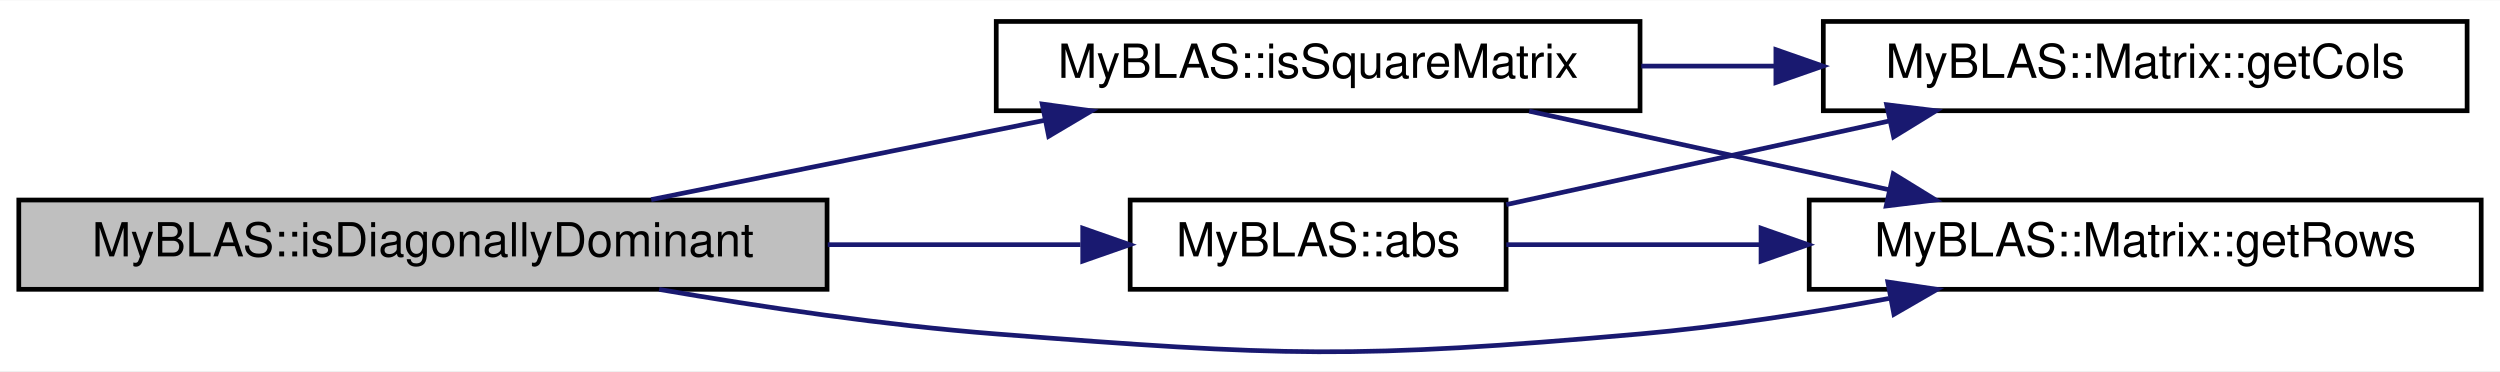
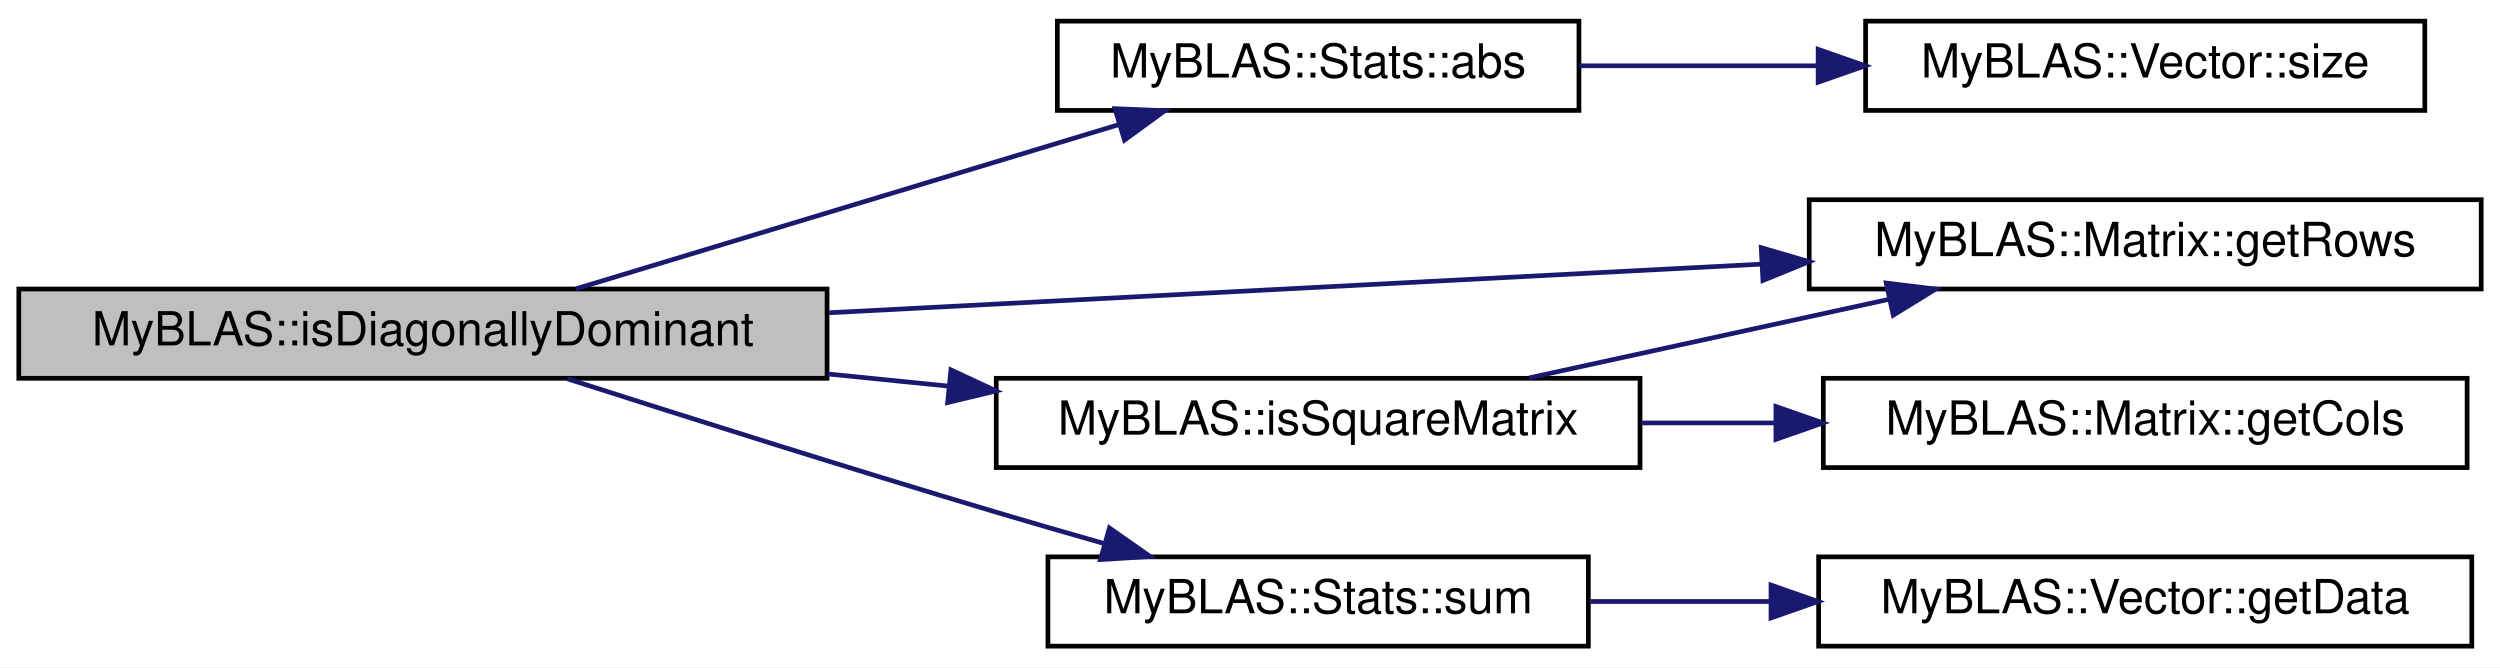
- <svg xmlns="http://www.w3.org/2000/svg" xmlns:xlink="http://www.w3.org/1999/xlink" width="532pt" height="79pt" viewBox="0.00 0.00 532.00 78.87">
-   <g id="graph0" class="graph" transform="scale(1 1) rotate(0) translate(4 74.87)">
-     <polygon fill="white" stroke="transparent" points="-4,4 -4,-74.87 528,-74.87 528,4 -4,4" />
+ <svg xmlns="http://www.w3.org/2000/svg" xmlns:xlink="http://www.w3.org/1999/xlink" width="532pt" height="142pt" viewBox="0.00 0.00 532.00 142.00">
+   <g id="graph0" class="graph" transform="scale(1 1) rotate(0) translate(4 138)">
+     <polygon fill="white" stroke="transparent" points="-4,4 -4,-138 528,-138 528,4 -4,4" />
    <g id="node1" class="node">
      <g id="a_node1">
        <a xlink:title="Checks if the given matrix is diagonally dominant.">
-           <polygon fill="#bfbfbf" stroke="black" points="0,-13.37 0,-32.37 172,-32.37 172,-13.37 0,-13.37" />
-           <text text-anchor="middle" x="86" y="-20.37" font-family="Helvetica,sans-Serif" font-size="10.00">MyBLAS::isDiagonallyDominant</text>
+           <polygon fill="#bfbfbf" stroke="black" points="0,-57.5 0,-76.5 172,-76.5 172,-57.5 0,-57.5" />
+           <text text-anchor="middle" x="86" y="-64.5" font-family="Helvetica,sans-Serif" font-size="10.00">MyBLAS::isDiagonallyDominant</text>
        </a>
      </g>
    </g>
    <g id="node2" class="node">
      <g id="a_node2">
-         <a xlink:href="../../d2/d6e/namespaceMyBLAS.html#a6f970b1188ed02d14bee3698f1b9d40a" target="_top" xlink:title="Calculates the absolute value of the matrix.">
-           <polygon fill="white" stroke="black" points="236.5,-13.37 236.5,-32.37 316.5,-32.37 316.5,-13.37 236.5,-13.37" />
-           <text text-anchor="middle" x="276.5" y="-20.37" font-family="Helvetica,sans-Serif" font-size="10.00">MyBLAS::abs</text>
+         <a xlink:href="../../dd/df5/namespaceMyBLAS_1_1Stats.html#afeaf3b7bba0ff1b952b35d0effc0bca9" target="_top" xlink:title="Function to find the absolute value of each element in a vector.">
+           <polygon fill="white" stroke="black" points="221,-114.5 221,-133.5 332,-133.5 332,-114.5 221,-114.5" />
+           <text text-anchor="middle" x="276.5" y="-121.5" font-family="Helvetica,sans-Serif" font-size="10.00">MyBLAS::Stats::abs</text>
        </a>
      </g>
    </g>
    <g id="edge1" class="edge">
-       <path fill="none" stroke="midnightblue" d="M172.15,-22.87C190.56,-22.87 209.43,-22.87 225.93,-22.87" />
-       <polygon fill="midnightblue" stroke="midnightblue" points="226.4,-26.37 236.4,-22.87 226.4,-19.37 226.4,-26.37" />
+       <path fill="none" stroke="midnightblue" d="M118.55,-76.54C150.22,-86.12 199.18,-100.92 233.98,-111.45" />
+       <polygon fill="midnightblue" stroke="midnightblue" points="233.26,-114.88 243.85,-114.43 235.29,-108.18 233.26,-114.88" />
    </g>
    <g id="node4" class="node">
      <g id="a_node4">
        <a xlink:href="../../d0/d27/classMyBLAS_1_1Matrix.html#a0772df3e76eadc9035e847316de0d249" target="_top" xlink:title="Getter for the number of rows in the matrix.">
-           <polygon fill="white" stroke="black" points="381,-13.37 381,-32.37 524,-32.37 524,-13.37 381,-13.37" />
-           <text text-anchor="middle" x="452.5" y="-20.37" font-family="Helvetica,sans-Serif" font-size="10.00">MyBLAS::Matrix::getRows</text>
+           <polygon fill="white" stroke="black" points="381,-76.5 381,-95.5 524,-95.5 524,-76.5 381,-76.5" />
+           <text text-anchor="middle" x="452.5" y="-83.5" font-family="Helvetica,sans-Serif" font-size="10.00">MyBLAS::Matrix::getRows</text>
+         </a>
+       </g>
+     </g>
+     <g id="edge3" class="edge">
+       <path fill="none" stroke="midnightblue" d="M172.46,-71.45C232.43,-74.58 312.1,-78.73 370.96,-81.8" />
+       <polygon fill="midnightblue" stroke="midnightblue" points="370.79,-85.3 380.95,-82.32 371.15,-78.31 370.79,-85.3" />
+     </g>
+     <g id="node5" class="node">
+       <g id="a_node5">
+         <a xlink:href="../../d2/d6e/namespaceMyBLAS.html#adb9840781dcd1f2ff4a8c378b30434e0" target="_top" xlink:title="Checks if the given matrix is a square matrix.">
+           <polygon fill="white" stroke="black" points="208,-38.5 208,-57.5 345,-57.5 345,-38.5 208,-38.5" />
+           <text text-anchor="middle" x="276.5" y="-45.5" font-family="Helvetica,sans-Serif" font-size="10.00">MyBLAS::isSquareMatrix</text>
        </a>
      </g>
    </g>
    <g id="edge4" class="edge">
-       <path fill="none" stroke="midnightblue" d="M136.25,-13.35C158.13,-9.59 184.26,-5.72 208,-3.87 268.7,0.87 284.35,1.5 345,-3.87 362.35,-5.4 381.11,-8.32 397.98,-11.42" />
-       <polygon fill="midnightblue" stroke="midnightblue" points="397.73,-14.93 408.21,-13.36 399.03,-8.05 397.73,-14.93" />
+       <path fill="none" stroke="midnightblue" d="M172.15,-58.42C180.68,-57.56 189.31,-56.69 197.76,-55.84" />
+       <polygon fill="midnightblue" stroke="midnightblue" points="198.36,-59.29 207.96,-54.81 197.66,-52.33 198.36,-59.29" />
    </g>
-     <g id="node5" class="node">
-       <g id="a_node5">
-         <a xlink:href="../../d2/d6e/namespaceMyBLAS.html#adb9840781dcd1f2ff4a8c378b30434e0" target="_top" xlink:title="Checks if the given matrix is a square matrix.">
-           <polygon fill="white" stroke="black" points="208,-51.37 208,-70.37 345,-70.37 345,-51.37 208,-51.37" />
-           <text text-anchor="middle" x="276.5" y="-58.37" font-family="Helvetica,sans-Serif" font-size="10.00">MyBLAS::isSquareMatrix</text>
+     <g id="node7" class="node">
+       <g id="a_node7">
+         <a xlink:href="../../dd/df5/namespaceMyBLAS_1_1Stats.html#aaa0d2e3d22af2b7894169b7c90ba6146" target="_top" xlink:title="Function to find the sum of all elements in a vector.">
+           <polygon fill="white" stroke="black" points="219,-0.5 219,-19.5 334,-19.5 334,-0.5 219,-0.5" />
+           <text text-anchor="middle" x="276.5" y="-7.5" font-family="Helvetica,sans-Serif" font-size="10.00">MyBLAS::Stats::sum</text>
+         </a>
+       </g>
+     </g>
+     <g id="edge7" class="edge">
+       <path fill="none" stroke="midnightblue" d="M116.76,-57.38C141.21,-49.55 176.77,-38.3 208,-29 215.38,-26.8 223.24,-24.53 230.89,-22.35" />
+       <polygon fill="midnightblue" stroke="midnightblue" points="232.09,-25.65 240.76,-19.57 230.18,-18.92 232.09,-25.65" />
+     </g>
+     <g id="node3" class="node">
+       <g id="a_node3">
+         <a xlink:href="../../d4/d4d/classMyBLAS_1_1Vector.html#aae30f8178e4a34d332317c61e77c147a" target="_top" xlink:title="Getter for the size of the vector.">
+           <polygon fill="white" stroke="black" points="393,-114.5 393,-133.5 512,-133.5 512,-114.5 393,-114.5" />
+           <text text-anchor="middle" x="452.5" y="-121.5" font-family="Helvetica,sans-Serif" font-size="10.00">MyBLAS::Vector::size</text>
+         </a>
+       </g>
+     </g>
+     <g id="edge2" class="edge">
+       <path fill="none" stroke="midnightblue" d="M332.08,-124C348.09,-124 365.81,-124 382.59,-124" />
+       <polygon fill="midnightblue" stroke="midnightblue" points="382.9,-127.5 392.9,-124 382.9,-120.5 382.9,-127.5" />
+     </g>
+     <g id="edge6" class="edge">
+       <path fill="none" stroke="midnightblue" d="M321.41,-57.59C344.68,-62.67 373.45,-68.96 398.02,-74.32" />
+       <polygon fill="midnightblue" stroke="midnightblue" points="397.39,-77.77 407.91,-76.48 398.89,-70.93 397.39,-77.77" />
+     </g>
+     <g id="node6" class="node">
+       <g id="a_node6">
+         <a xlink:href="../../d0/d27/classMyBLAS_1_1Matrix.html#a720cd9095d330d43de367bfbffffb864" target="_top" xlink:title="Getter for the number of columns in the matrix.">
+           <polygon fill="white" stroke="black" points="384,-38.5 384,-57.5 521,-57.5 521,-38.5 384,-38.5" />
+           <text text-anchor="middle" x="452.5" y="-45.5" font-family="Helvetica,sans-Serif" font-size="10.00">MyBLAS::Matrix::getCols</text>
        </a>
      </g>
    </g>
    <g id="edge5" class="edge">
-       <path fill="none" stroke="midnightblue" d="M134.57,-32.46C160,-37.58 191.5,-43.94 218.27,-49.33" />
-       <polygon fill="midnightblue" stroke="midnightblue" points="217.78,-52.8 228.28,-51.35 219.16,-45.94 217.78,-52.8" />
+       <path fill="none" stroke="midnightblue" d="M345.27,-48C354.59,-48 364.22,-48 373.7,-48" />
+       <polygon fill="midnightblue" stroke="midnightblue" points="373.91,-51.5 383.91,-48 373.91,-44.5 373.91,-51.5" />
    </g>
-     <g id="node3" class="node">
-       <g id="a_node3">
-         <a xlink:href="../../d0/d27/classMyBLAS_1_1Matrix.html#a720cd9095d330d43de367bfbffffb864" target="_top" xlink:title="Getter for the number of columns in the matrix.">
-           <polygon fill="white" stroke="black" points="384,-51.37 384,-70.37 521,-70.37 521,-51.37 384,-51.37" />
-           <text text-anchor="middle" x="452.5" y="-58.37" font-family="Helvetica,sans-Serif" font-size="10.00">MyBLAS::Matrix::getCols</text>
+     <g id="node8" class="node">
+       <g id="a_node8">
+         <a xlink:href="../../d4/d4d/classMyBLAS_1_1Vector.html#a6188d71192e096e25ae1c1a46150a0ab" target="_top" xlink:title="Getter for the vector data.">
+           <polygon fill="white" stroke="black" points="383,-0.5 383,-19.5 522,-19.5 522,-0.5 383,-0.5" />
+           <text text-anchor="middle" x="452.5" y="-7.5" font-family="Helvetica,sans-Serif" font-size="10.00">MyBLAS::Vector::getData</text>
        </a>
      </g>
    </g>
-     <g id="edge2" class="edge">
-       <path fill="none" stroke="midnightblue" d="M316.55,-31.4C340.63,-36.65 371.83,-43.47 398.17,-49.22" />
-       <polygon fill="midnightblue" stroke="midnightblue" points="397.48,-52.65 408,-51.37 398.97,-45.81 397.48,-52.65" />
-     </g>
-     <g id="edge3" class="edge">
-       <path fill="none" stroke="midnightblue" d="M316.55,-22.87C332.6,-22.87 351.82,-22.87 370.65,-22.87" />
-       <polygon fill="midnightblue" stroke="midnightblue" points="370.75,-26.37 380.75,-22.87 370.75,-19.37 370.75,-26.37" />
-     </g>
-     <g id="edge6" class="edge">
-       <path fill="none" stroke="midnightblue" d="M345.27,-60.87C354.59,-60.87 364.22,-60.87 373.7,-60.87" />
-       <polygon fill="midnightblue" stroke="midnightblue" points="373.91,-64.37 383.91,-60.87 373.91,-57.37 373.91,-64.37" />
-     </g>
-     <g id="edge7" class="edge">
-       <path fill="none" stroke="midnightblue" d="M321.41,-51.28C344.68,-46.2 373.45,-39.91 398.02,-34.55" />
-       <polygon fill="midnightblue" stroke="midnightblue" points="398.89,-37.94 407.91,-32.39 397.39,-31.1 398.89,-37.94" />
+     <g id="edge8" class="edge">
+       <path fill="none" stroke="midnightblue" d="M334.47,-10C346.67,-10 359.77,-10 372.63,-10" />
+       <polygon fill="midnightblue" stroke="midnightblue" points="372.87,-13.5 382.87,-10 372.87,-6.5 372.87,-13.5" />
    </g>
  </g>
</svg>
